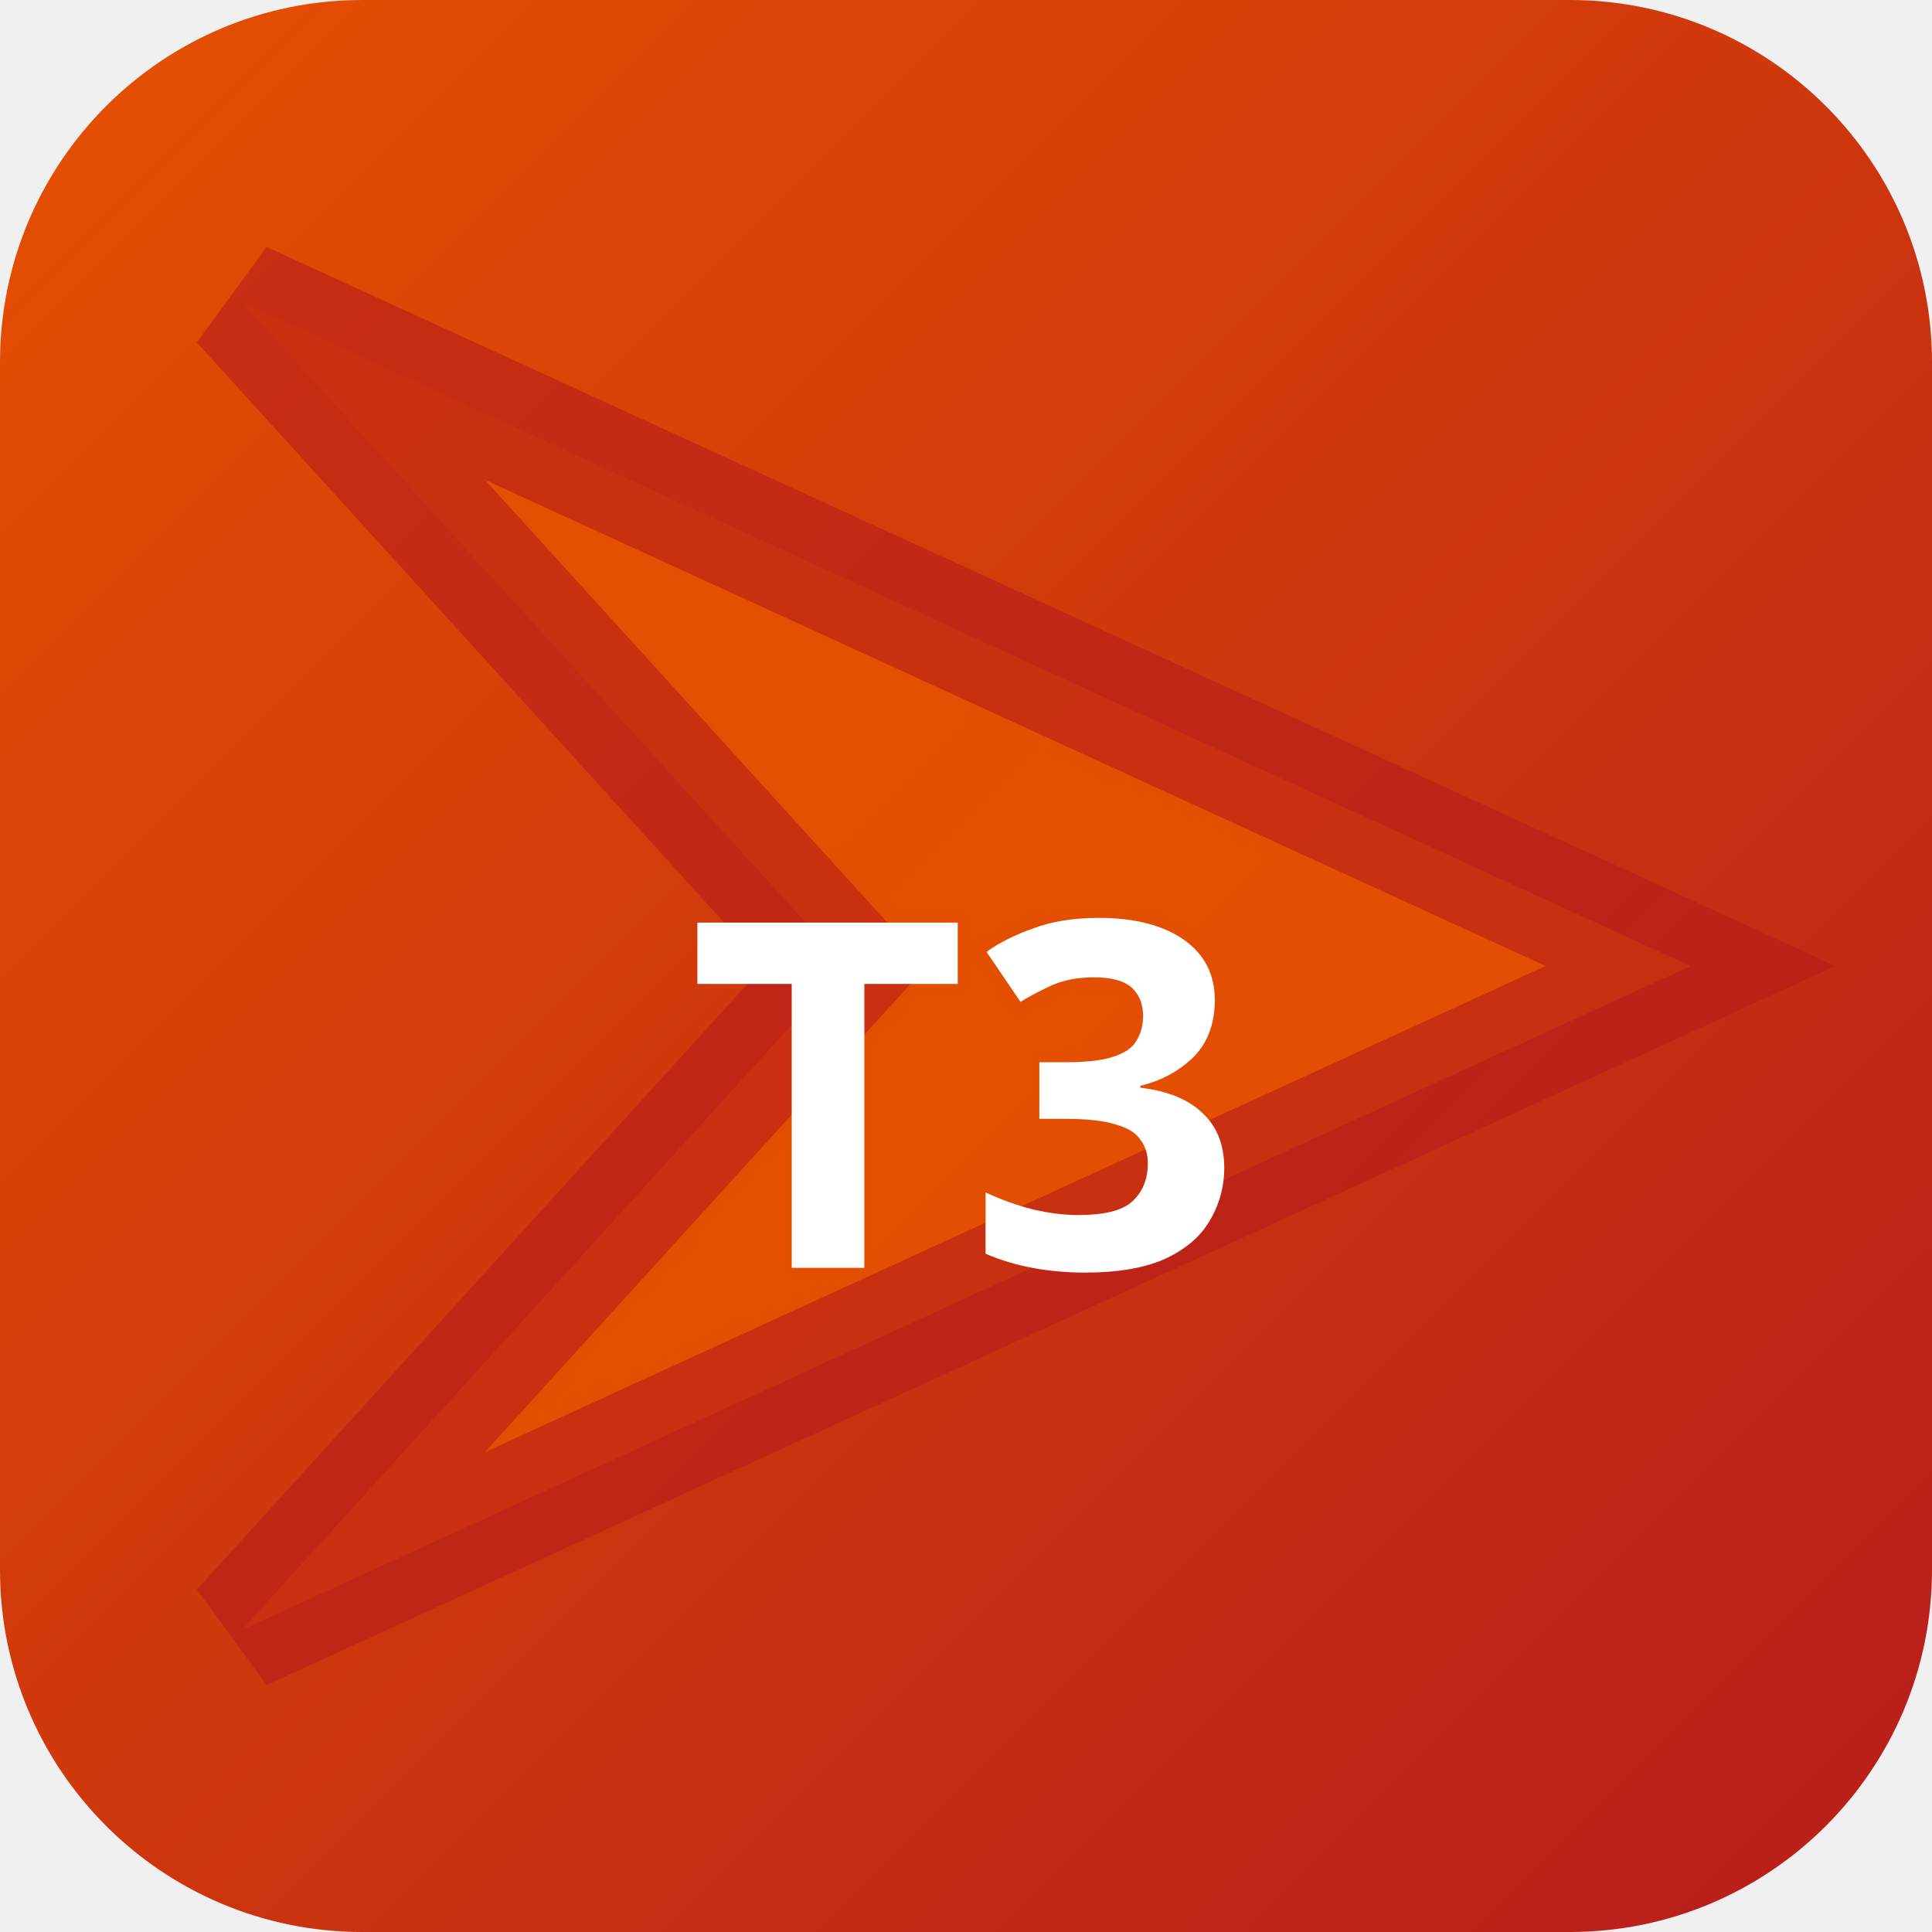
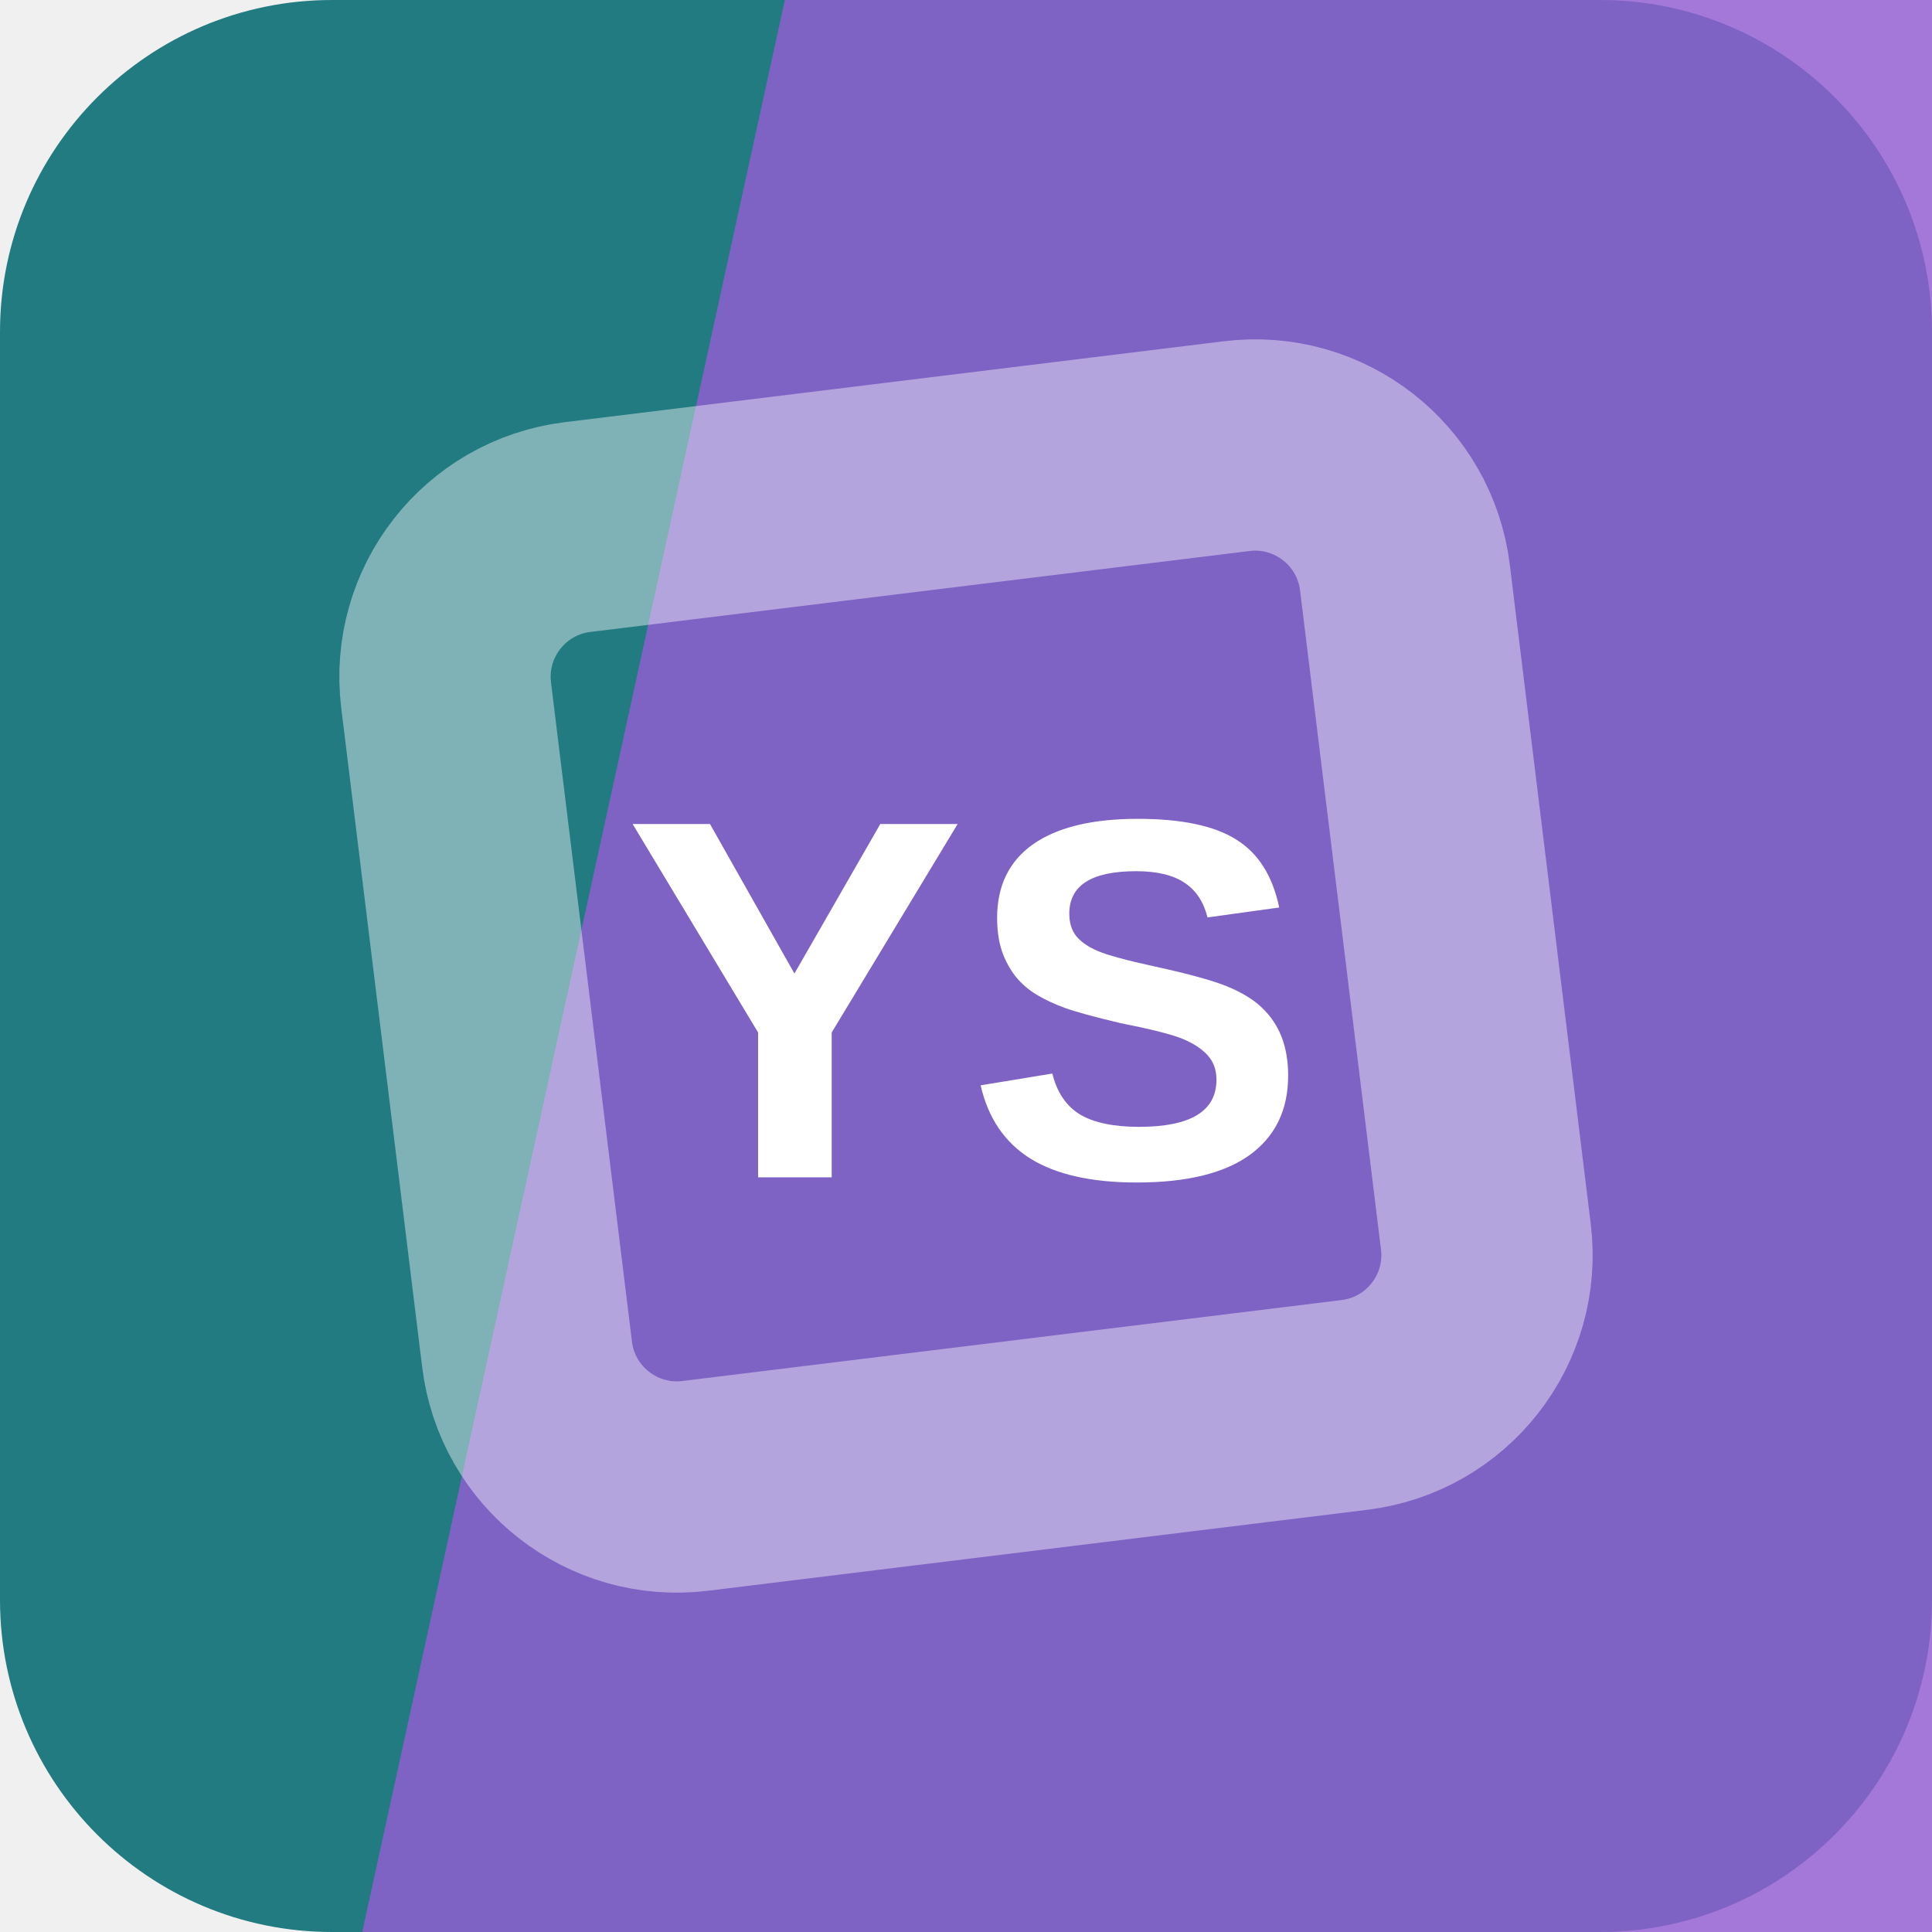
- <svg xmlns="http://www.w3.org/2000/svg" width="32" height="32" viewBox="0 0 32 32">
-   <defs>
-     <linearGradient id="bgt3b0" x1="0" y1="0" x2="1" y2="1">
-       <stop offset="0%" stop-color="#e65100" />
-       <stop offset="100%" stop-color="#b71c1c" />
-     </linearGradient>
-   </defs>
-   <rect width="32" height="32" rx="6" fill="url(#bgt3b0)" />
-   <polygon points="4,5 28,16 4,27 14,16" fill="rgba(230,81,0,0.9)" stroke="rgba(183,28,28,0.6)" stroke-width="2" />
-   <text x="16" y="21" text-anchor="middle" fill="#fff" font-size="8" font-weight="700" font-family="system-ui">T3</text>
+ <svg xmlns="http://www.w3.org/2000/svg" width="64" height="64" viewBox="0 0 64 64" role="img">
+   <rect width="64" height="64" rx="11" fill="hsl(184 58% 32%)" />
+   <path d="M26 0h38v64H12Z" fill="hsl(267 58% 60%)" opacity="0.82" />
+   <g transform="rotate(128 32 32)" opacity="0.42">
+     <rect x="16" y="16" width="32" height="32" rx="5" fill="none" stroke="#ffffff" stroke-width="7" transform="rotate(45 32 32)" />
+   </g>
+   <text x="32" y="39" text-anchor="middle" fill="#ffffff" font-family="Arial,Helvetica,sans-serif" font-size="17" font-weight="700" letter-spacing="0">YS</text>
</svg>
